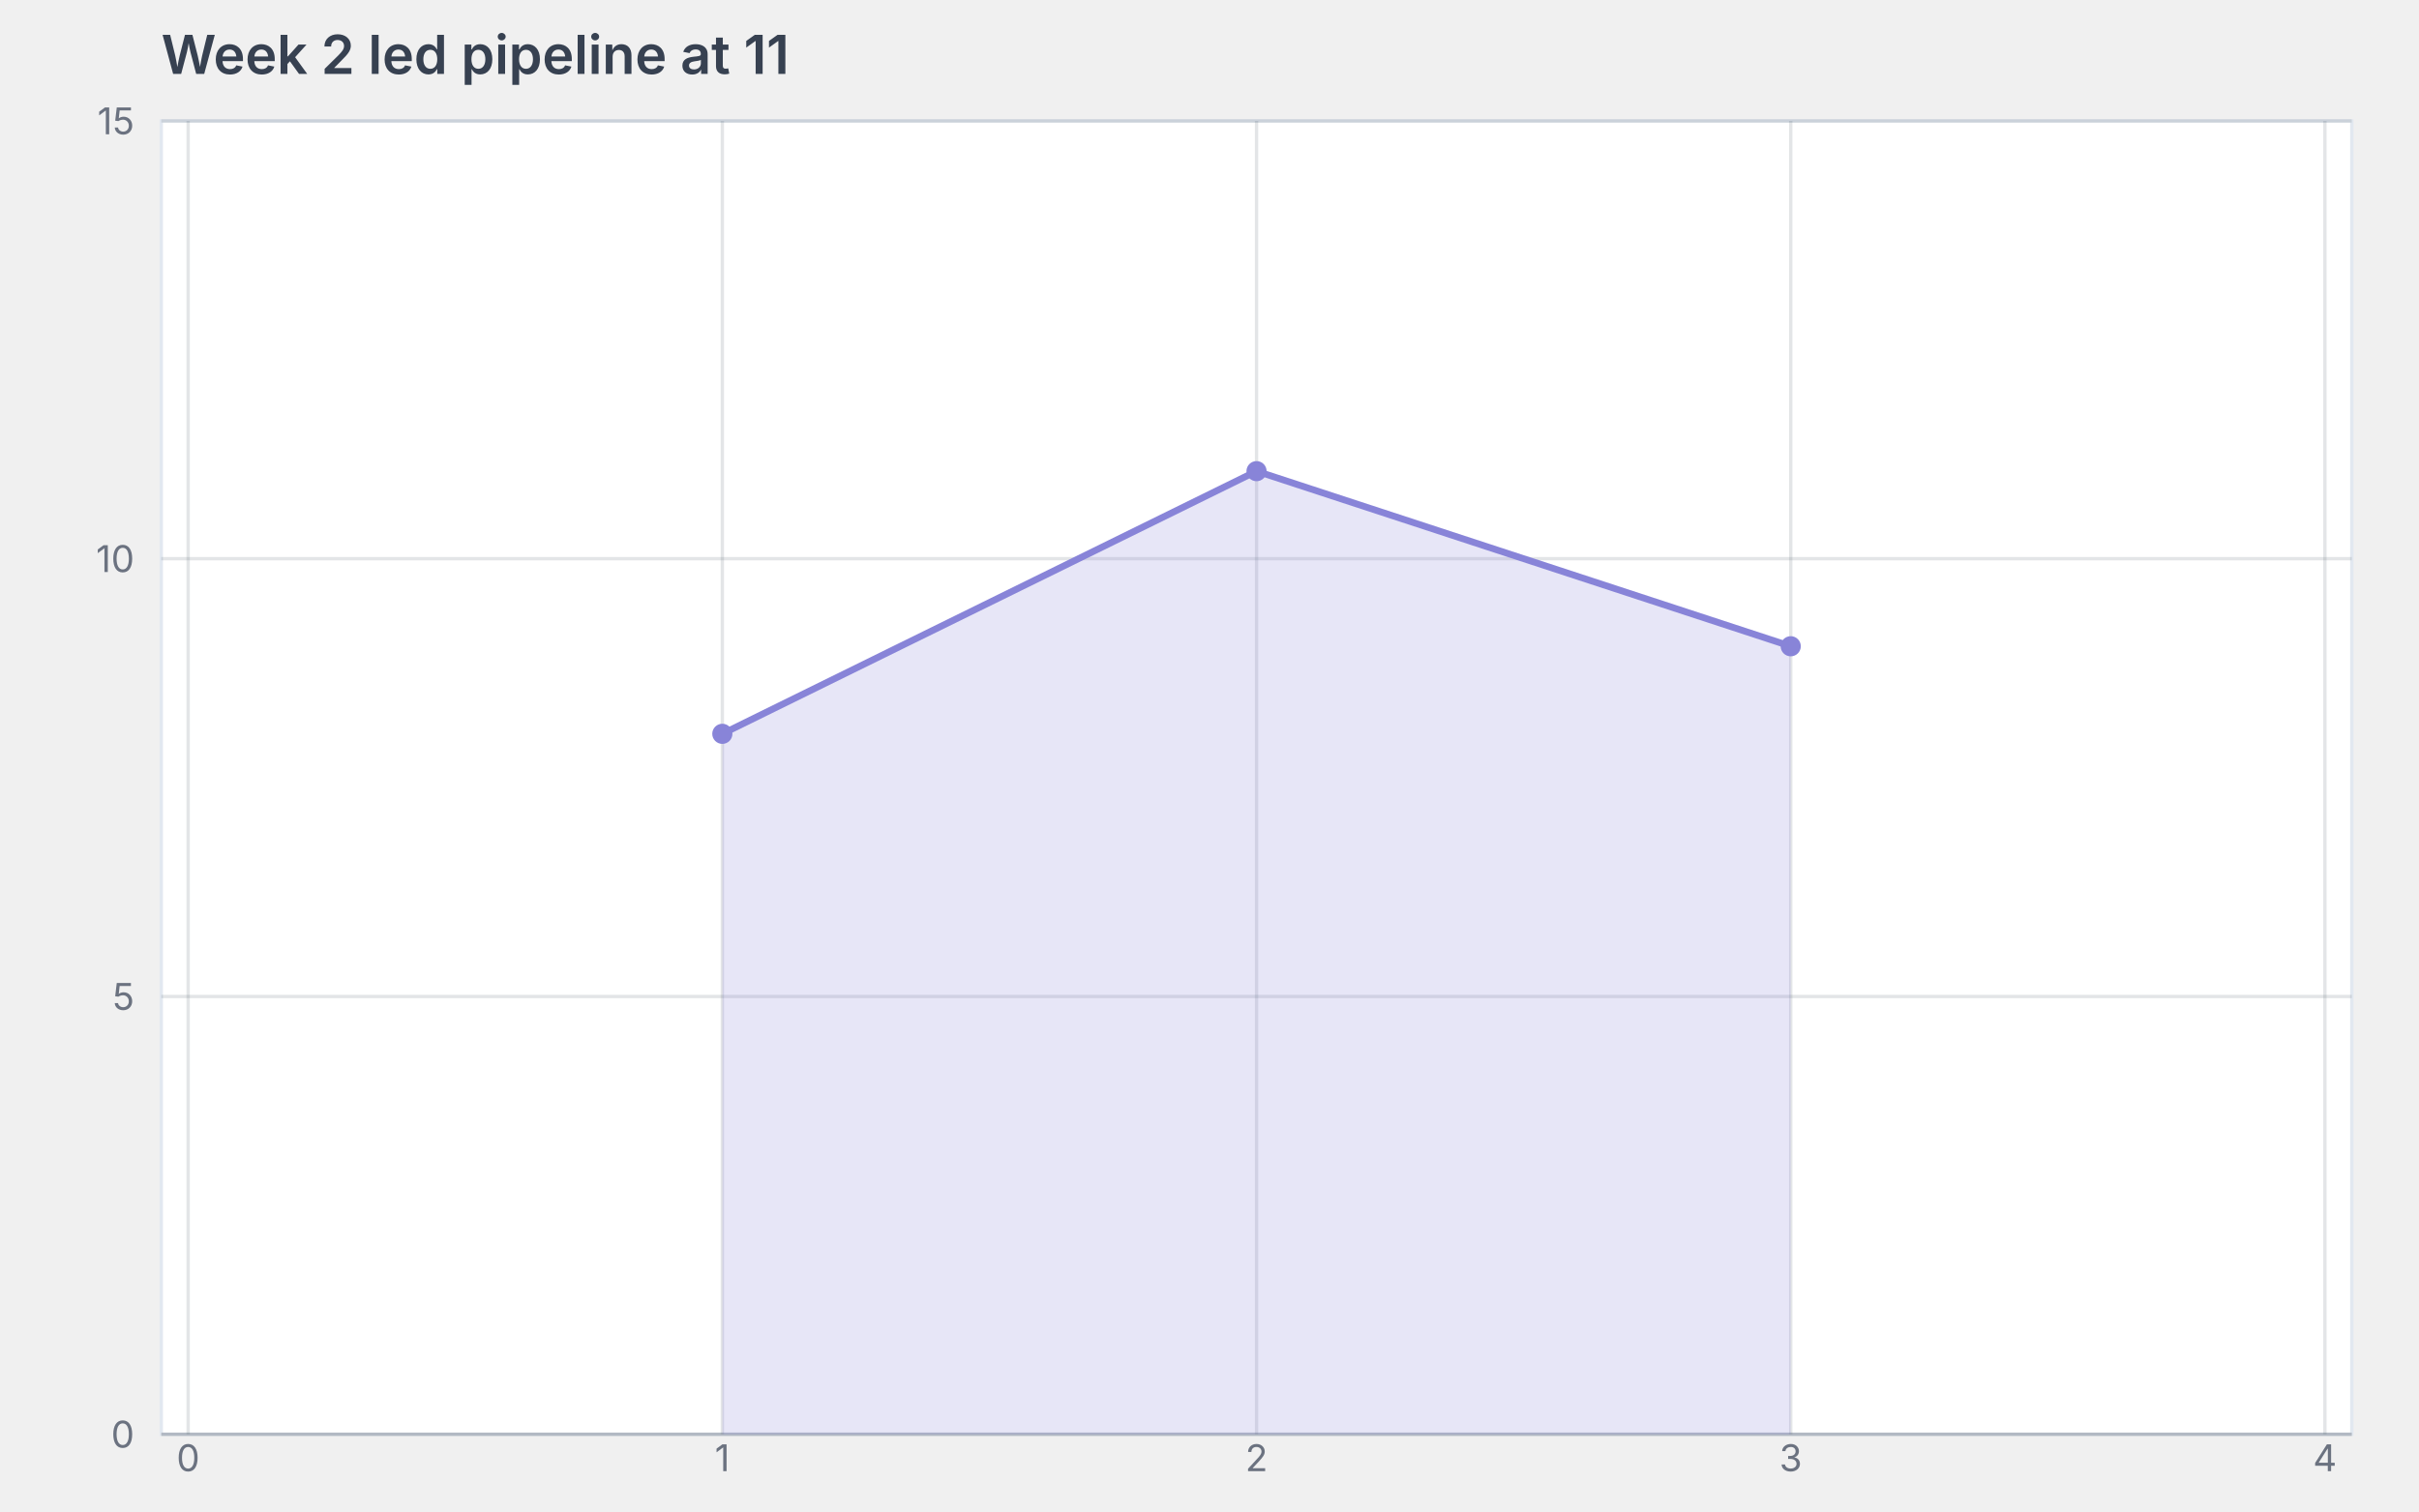
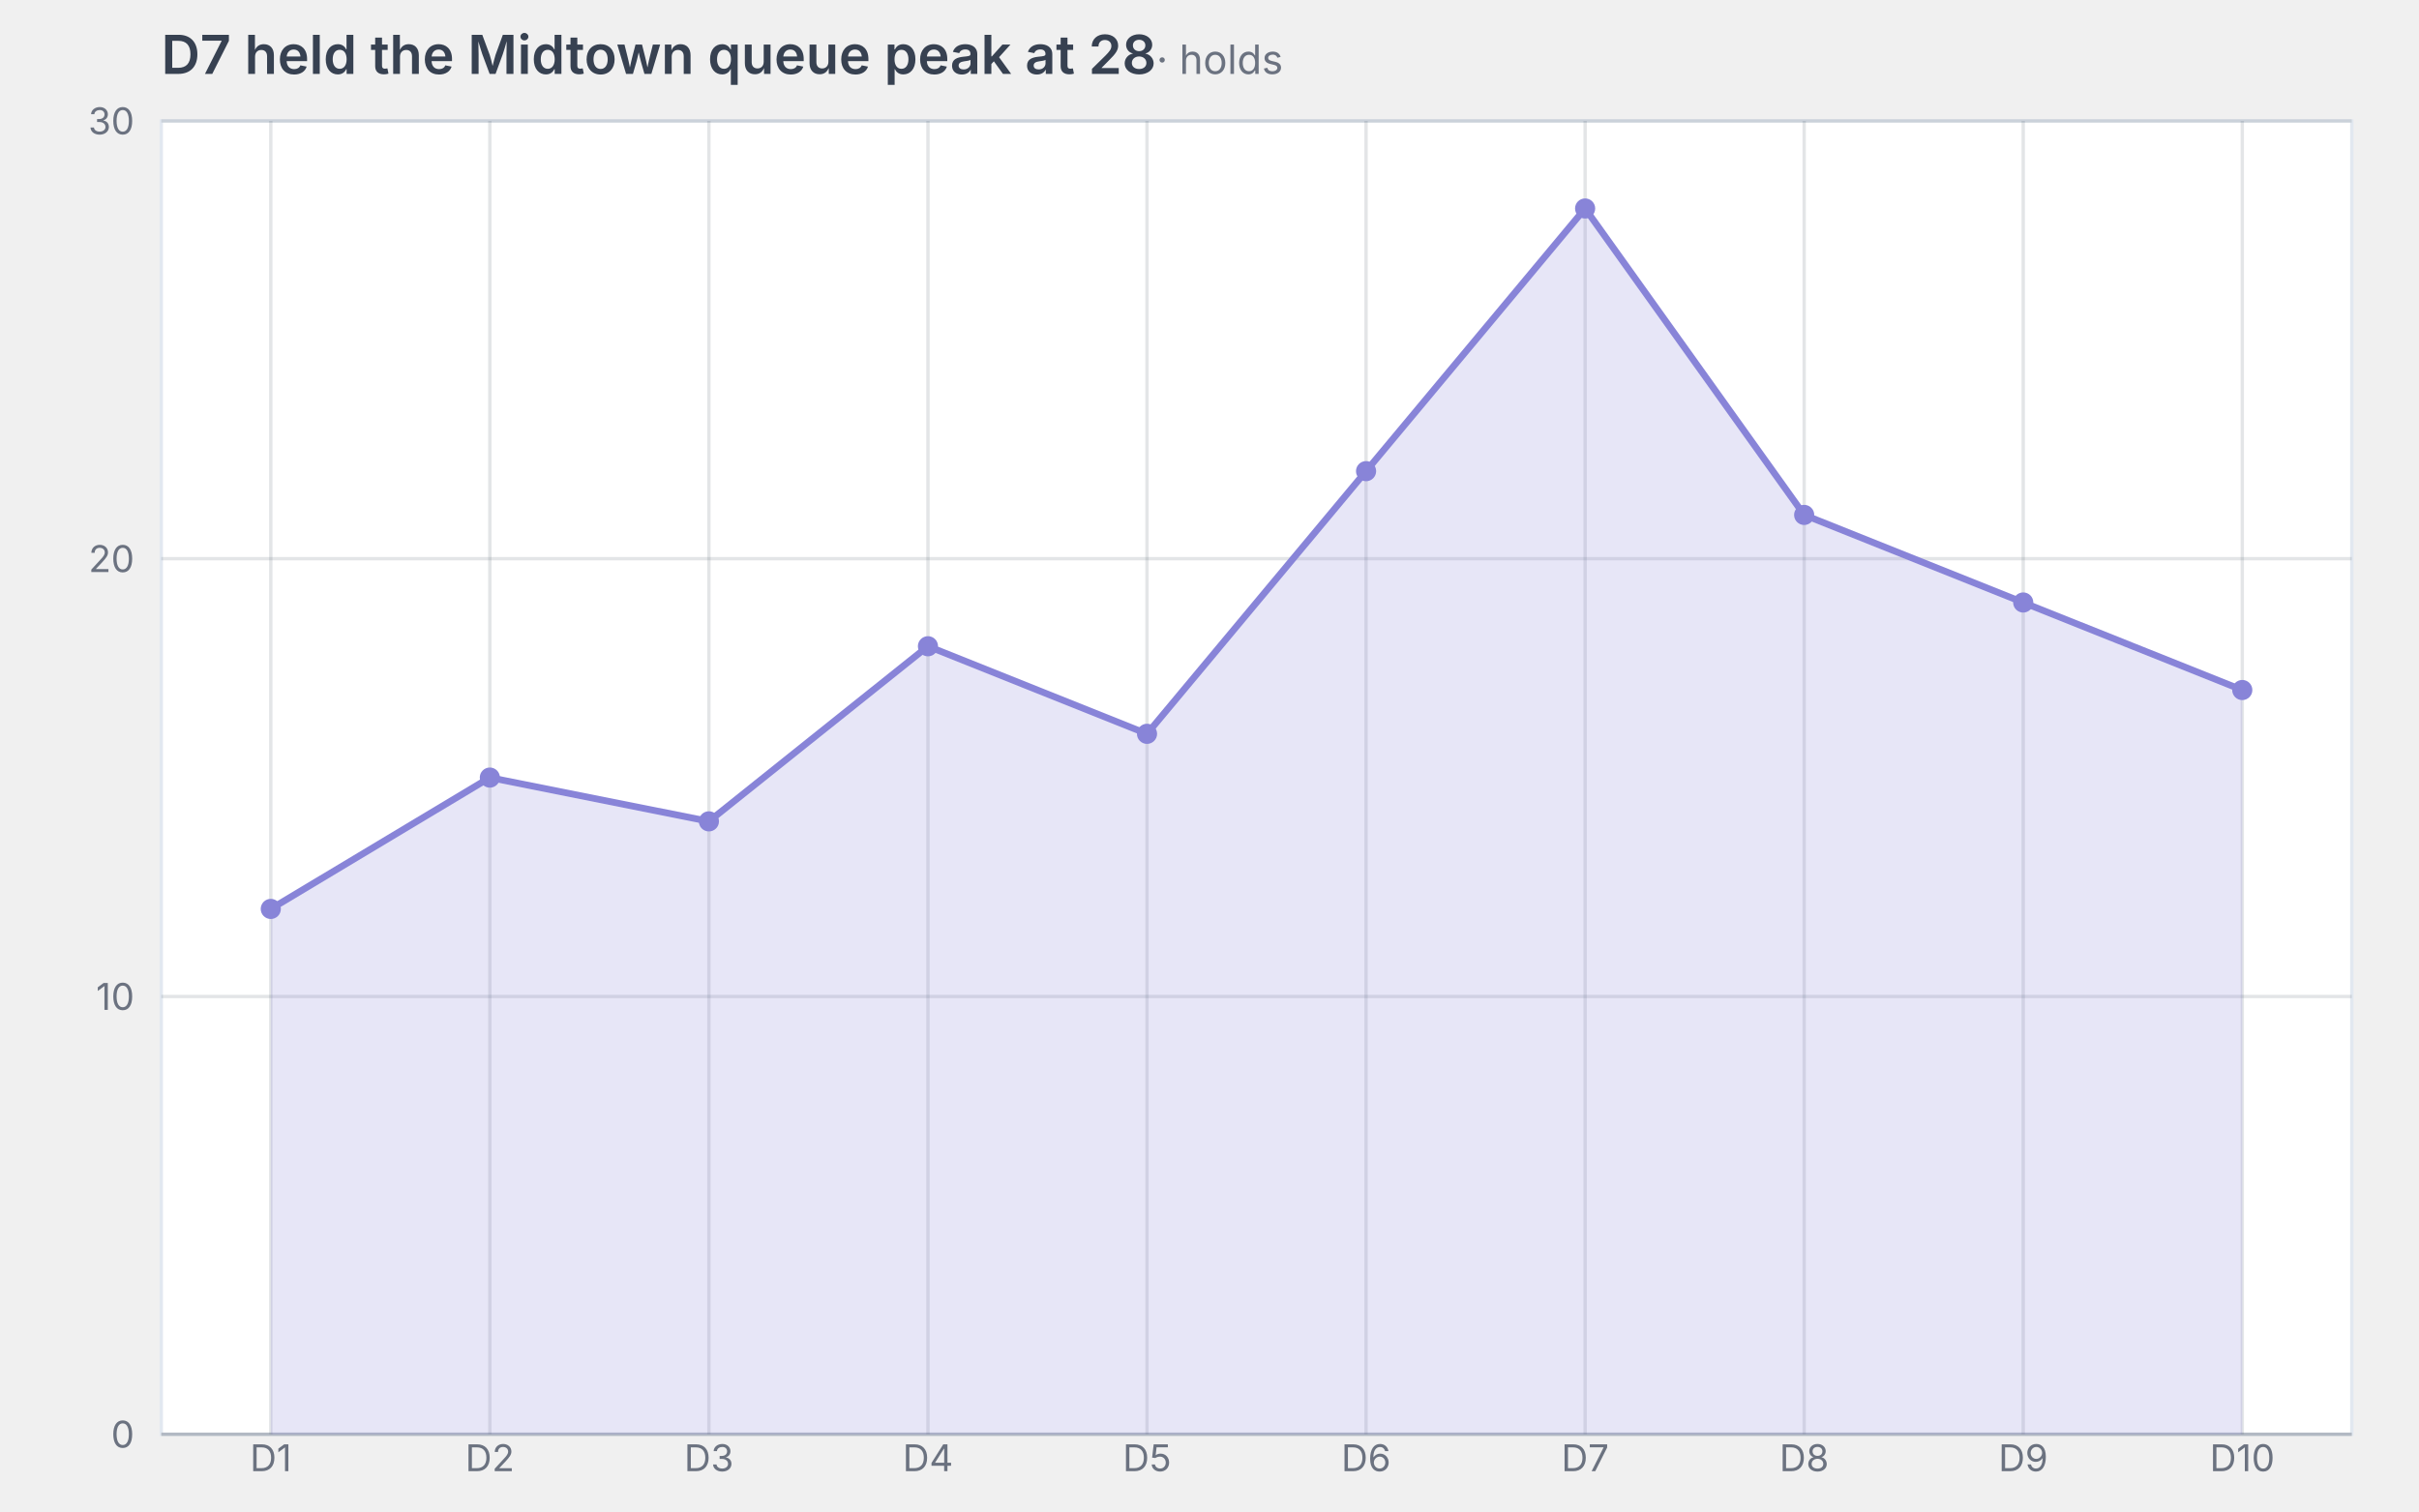
- <svg xmlns="http://www.w3.org/2000/svg" width="720" height="450" viewBox="0 0 720 450" role="img" aria-label="area chart: Week 2 led pipeline at 11, 3 rows" aria-labelledby="mv-3667a70e5f5bd18b-title" aria-describedby="mv-3667a70e5f5bd18b-desc" data-markvis="2" data-chart-type="area" data-id="mv-3667a70e5f5bd18b" font-family="ui-sans-serif, system-ui, -apple-system, &quot;Segoe UI&quot;, sans-serif" font-size="12">
-   <text x="48" y="22" text-anchor="start" font-size="16" font-weight="600" fill="#374151">Week 2 led pipeline at 11</text>
+ <svg xmlns="http://www.w3.org/2000/svg" width="720" height="450" viewBox="0 0 720 450" role="img" aria-label="area chart: D7 held the Midtown queue peak at 28 (holds), 10 rows" aria-labelledby="mv-e0ea0393533533a8-title" aria-describedby="mv-e0ea0393533533a8-desc" data-markvis="2" data-chart-type="area" data-id="mv-e0ea0393533533a8" font-family="ui-sans-serif, system-ui, -apple-system, &quot;Segoe UI&quot;, sans-serif" font-size="12">
+   <text x="48" y="22" text-anchor="start" font-size="16" font-weight="600" fill="#374151">D7 held the Midtown queue peak at 28<tspan font-size="12" font-weight="400" fill="#6B7280"> · holds</tspan>
+   </text>
  <rect x="48" y="36" width="652" height="391" fill="#ffffff" data-plot-bg="1" />
  <rect x="48" y="36" width="652" height="391" fill="none" stroke="#e2e8f0" stroke-width="1" data-plot-border="1" />
  <g fill="none" stroke="#374151" stroke-opacity="0.14" stroke-width="1">
    <line x1="48" x2="700" y1="296.67" y2="296.67" />
    <line x1="48" x2="700" y1="166.33" y2="166.33" />
    <line x1="48" x2="700" y1="36" y2="36" />
  </g>
  <g fill="none" stroke="#374151" stroke-opacity="0.14" stroke-width="1" data-v-grid="1">
-     <line x1="56" x2="56" y1="36" y2="427" data-v-grid="1" />
-     <line x1="215" x2="215" y1="36" y2="427" data-v-grid="1" />
-     <line x1="374" x2="374" y1="36" y2="427" data-v-grid="1" />
-     <line x1="533" x2="533" y1="36" y2="427" data-v-grid="1" />
-     <line x1="692" x2="692" y1="36" y2="427" data-v-grid="1" />
+     <line x1="80.6" x2="80.6" y1="36" y2="427" data-v-grid="1" />
+     <line x1="145.8" x2="145.8" y1="36" y2="427" data-v-grid="1" />
+     <line x1="211" x2="211" y1="36" y2="427" data-v-grid="1" />
+     <line x1="276.2" x2="276.2" y1="36" y2="427" data-v-grid="1" />
+     <line x1="341.4" x2="341.4" y1="36" y2="427" data-v-grid="1" />
+     <line x1="406.6" x2="406.6" y1="36" y2="427" data-v-grid="1" />
+     <line x1="471.8" x2="471.8" y1="36" y2="427" data-v-grid="1" />
+     <line x1="537" x2="537" y1="36" y2="427" data-v-grid="1" />
+     <line x1="602.2" x2="602.2" y1="36" y2="427" data-v-grid="1" />
+     <line x1="667.4" x2="667.4" y1="36" y2="427" data-v-grid="1" />
  </g>
  <path d="M48 427 L700 427" fill="none" stroke="#374151" stroke-opacity="0.28" stroke-width="1" />
  <g fill="#6B7280" font-size="11" font-weight="400">
    <text x="40" y="427" text-anchor="end" dominant-baseline="middle">0</text>
-     <text x="40" y="296.67" text-anchor="end" dominant-baseline="middle">5</text>
-     <text x="40" y="166.33" text-anchor="end" dominant-baseline="middle">10</text>
-     <text x="40" y="36" text-anchor="end" dominant-baseline="middle">15</text>
-     <text x="56" y="438" text-anchor="middle" font-size="11" data-full-label="0">0</text>
-     <text x="215" y="438" text-anchor="middle" font-size="11" data-full-label="1">1</text>
-     <text x="374" y="438" text-anchor="middle" font-size="11" data-full-label="2">2</text>
-     <text x="533" y="438" text-anchor="middle" font-size="11" data-full-label="3">3</text>
-     <text x="692" y="438" text-anchor="middle" font-size="11" data-full-label="4">4</text>
+     <text x="40" y="296.67" text-anchor="end" dominant-baseline="middle">10</text>
+     <text x="40" y="166.33" text-anchor="end" dominant-baseline="middle">20</text>
+     <text x="40" y="36" text-anchor="end" dominant-baseline="middle">30</text>
+     <text x="80.6" y="438" text-anchor="middle" font-size="11" data-full-label="D1">D1</text>
+     <text x="145.8" y="438" text-anchor="middle" font-size="11" data-full-label="D2">D2</text>
+     <text x="211" y="438" text-anchor="middle" font-size="11" data-full-label="D3">D3</text>
+     <text x="276.2" y="438" text-anchor="middle" font-size="11" data-full-label="D4">D4</text>
+     <text x="341.4" y="438" text-anchor="middle" font-size="11" data-full-label="D5">D5</text>
+     <text x="406.6" y="438" text-anchor="middle" font-size="11" data-full-label="D6">D6</text>
+     <text x="471.8" y="438" text-anchor="middle" font-size="11" data-full-label="D7">D7</text>
+     <text x="537" y="438" text-anchor="middle" font-size="11" data-full-label="D8">D8</text>
+     <text x="602.2" y="438" text-anchor="middle" font-size="11" data-full-label="D9">D9</text>
+     <text x="667.4" y="438" text-anchor="middle" font-size="11" data-full-label="D10">D10</text>
  </g>
  <g fill="none">
-     <path d="M215 218.47 L374 140.27 L533 192.4 L533 427 L215 427 Z" fill="#8884d8" fill-opacity="0.2" stroke="none" data-series="deals" />
-     <path d="M215 218.47 L374 140.27 L533 192.4" fill="none" stroke="#8884d8" stroke-width="2" stroke-linejoin="round" stroke-linecap="round" data-series="deals" />
-     <circle cx="215" cy="218.47" r="3" fill="#8884d8" stroke="none" data-series="deals" />
-     <circle cx="374" cy="140.27" r="3" fill="#8884d8" stroke="none" data-series="deals" />
-     <circle cx="533" cy="192.4" r="3" fill="#8884d8" stroke="none" data-series="deals" />
+     <path d="M80.6 270.6 L145.8 231.5 L211 244.53 L276.2 192.4 L341.4 218.47 L406.6 140.27 L471.8 62.07 L537 153.3 L602.2 179.37 L667.4 205.43 L667.4 427 L80.6 427 Z" fill="#8884d8" fill-opacity="0.2" stroke="none" data-series="holds" />
+     <path d="M80.6 270.6 L145.8 231.5 L211 244.53 L276.2 192.4 L341.4 218.47 L406.6 140.27 L471.8 62.07 L537 153.3 L602.2 179.37 L667.4 205.43" fill="none" stroke="#8884d8" stroke-width="2" stroke-linejoin="round" stroke-linecap="round" data-series="holds" />
+     <circle cx="80.6" cy="270.6" r="3" fill="#8884d8" stroke="none" data-series="holds" />
+     <circle cx="145.8" cy="231.5" r="3" fill="#8884d8" stroke="none" data-series="holds" />
+     <circle cx="211" cy="244.53" r="3" fill="#8884d8" stroke="none" data-series="holds" />
+     <circle cx="276.2" cy="192.4" r="3" fill="#8884d8" stroke="none" data-series="holds" />
+     <circle cx="341.4" cy="218.47" r="3" fill="#8884d8" stroke="none" data-series="holds" />
+     <circle cx="406.6" cy="140.27" r="3" fill="#8884d8" stroke="none" data-series="holds" />
+     <circle cx="471.8" cy="62.07" r="3" fill="#8884d8" stroke="none" data-series="holds" />
+     <circle cx="537" cy="153.3" r="3" fill="#8884d8" stroke="none" data-series="holds" />
+     <circle cx="602.2" cy="179.37" r="3" fill="#8884d8" stroke="none" data-series="holds" />
+     <circle cx="667.4" cy="205.43" r="3" fill="#8884d8" stroke="none" data-series="holds" />
  </g>
</svg>
